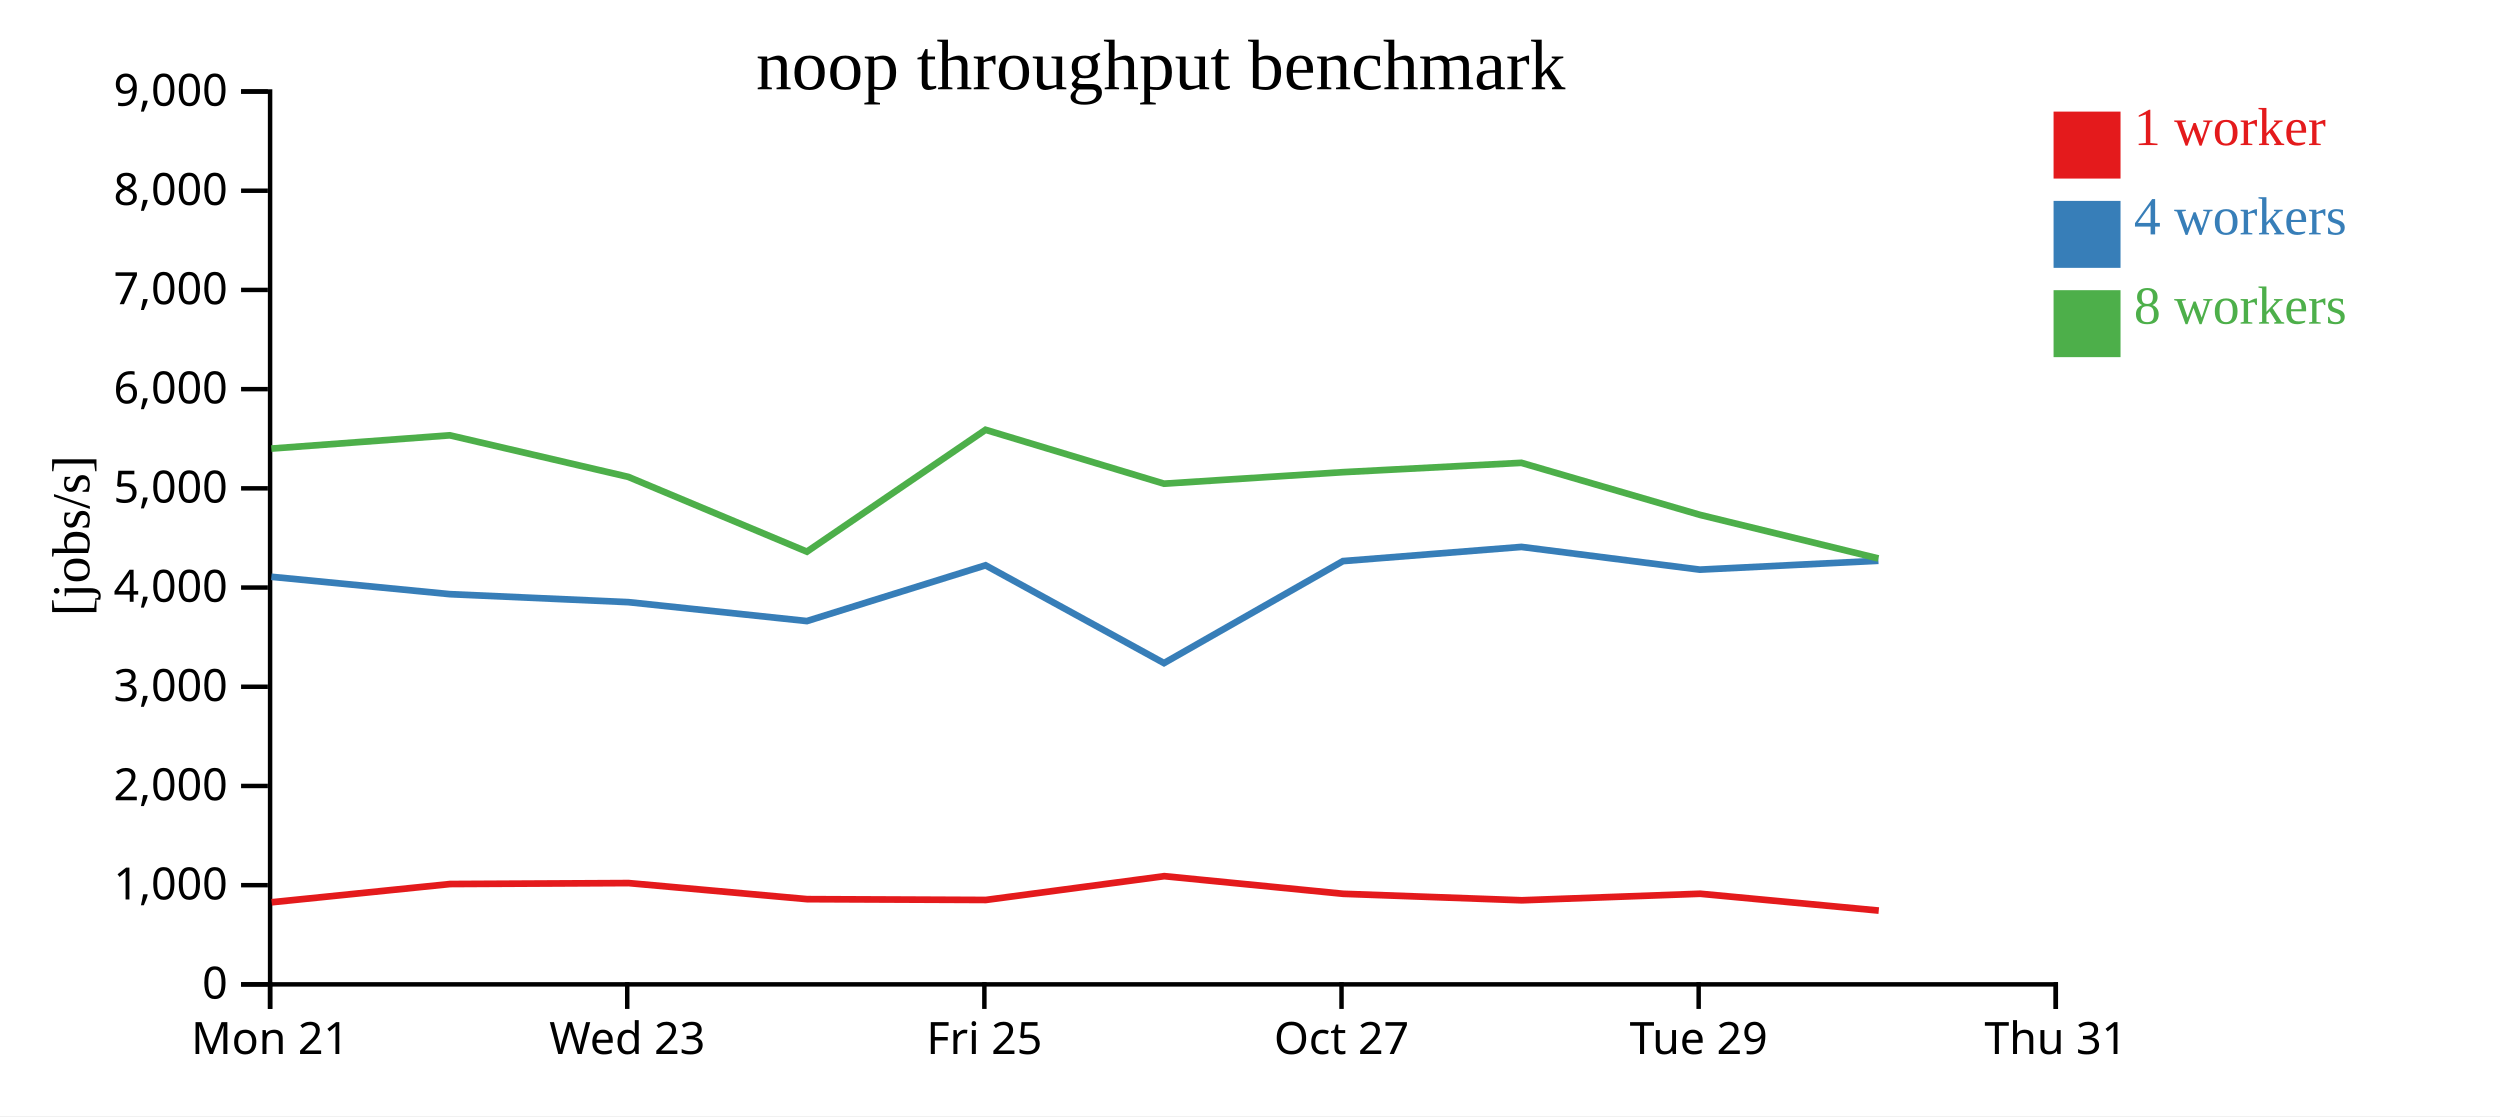
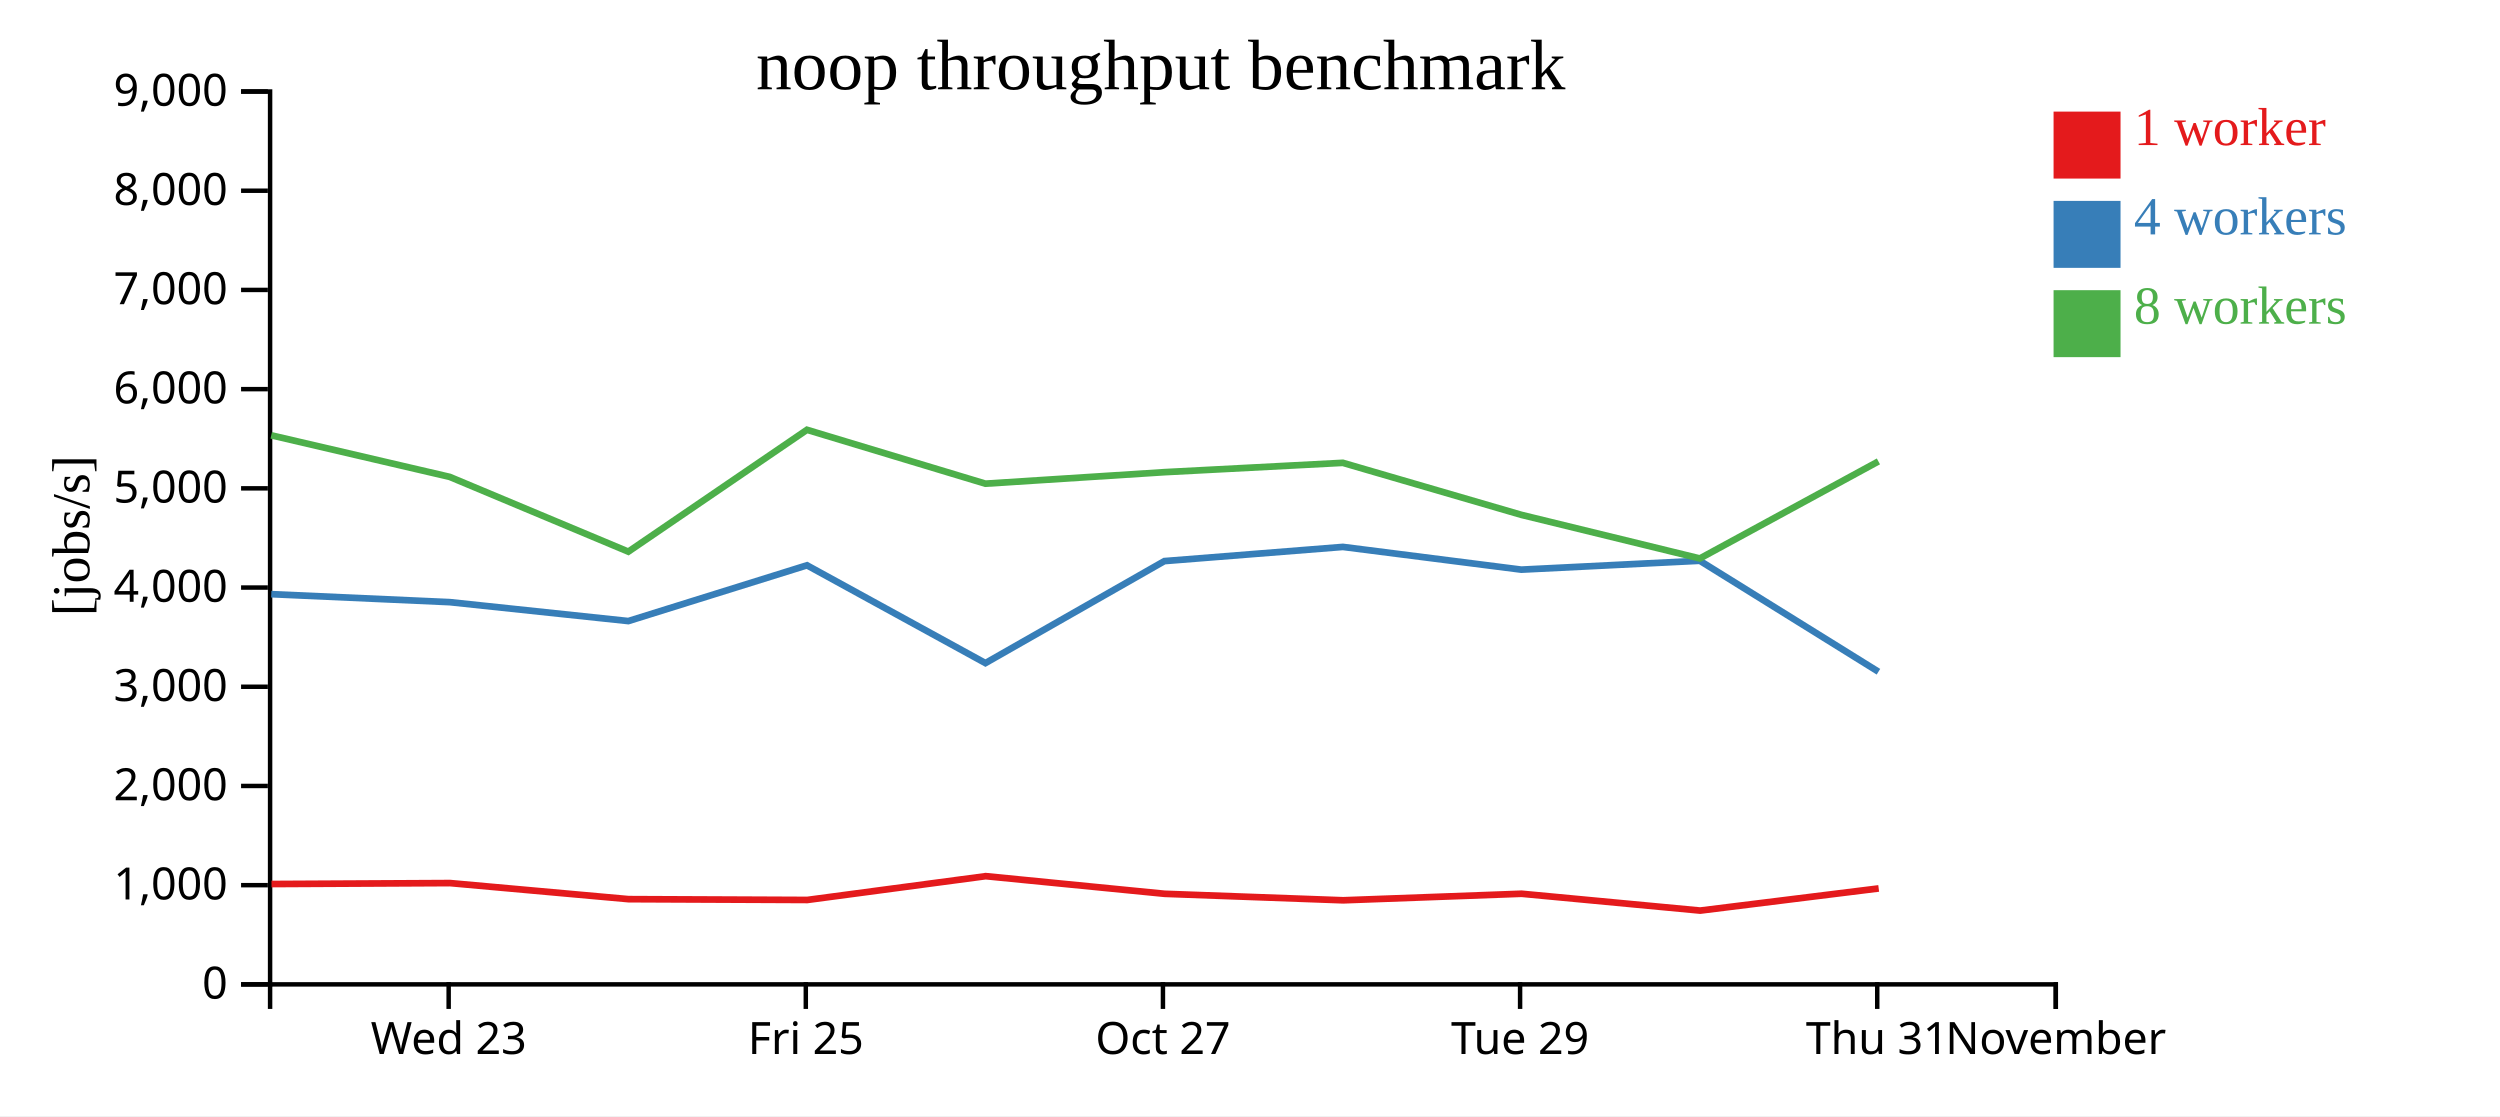
<svg xmlns="http://www.w3.org/2000/svg" width="560" height="250">
  <rect width="100%" height="100%" fill="white" />
  <g transform="translate(60,20)">
    <g transform="translate(0,200)" fill="none" font-size="10" font-family="sans-serif" text-anchor="middle">
      <path class="domain" stroke="currentColor" d="M0.5,6V0.5H400.5V6" />
-       <g class="tick" opacity="1" transform="translate(0.5,0)">
-         <line stroke="currentColor" y2="6" />
-         <text fill="currentColor" y="9" dy="0.71em">Mon 21</text>
-       </g>
-       <g class="tick" opacity="1" transform="translate(80.5,0)">
+       <g class="tick" opacity="1" transform="translate(40.5,0)">
        <line stroke="currentColor" y2="6" />
        <text fill="currentColor" y="9" dy="0.71em">Wed 23</text>
      </g>
-       <g class="tick" opacity="1" transform="translate(160.5,0)">
+       <g class="tick" opacity="1" transform="translate(120.5,0)">
        <line stroke="currentColor" y2="6" />
        <text fill="currentColor" y="9" dy="0.71em">Fri 25</text>
      </g>
-       <g class="tick" opacity="1" transform="translate(240.5,0)">
+       <g class="tick" opacity="1" transform="translate(200.5,0)">
        <line stroke="currentColor" y2="6" />
        <text fill="currentColor" y="9" dy="0.71em">Oct 27</text>
      </g>
-       <g class="tick" opacity="1" transform="translate(320.5,0)">
+       <g class="tick" opacity="1" transform="translate(280.5,0)">
        <line stroke="currentColor" y2="6" />
        <text fill="currentColor" y="9" dy="0.71em">Tue 29</text>
      </g>
+       <g class="tick" opacity="1" transform="translate(360.5,0)">
+         <line stroke="currentColor" y2="6" />
+         <text fill="currentColor" y="9" dy="0.71em">Thu 31</text>
+       </g>
      <g class="tick" opacity="1" transform="translate(400.5,0)">
        <line stroke="currentColor" y2="6" />
-         <text fill="currentColor" y="9" dy="0.71em">Thu 31</text>
+         <text fill="currentColor" y="9" dy="0.71em">November</text>
      </g>
    </g>
    <g fill="none" font-size="10" font-family="sans-serif" text-anchor="end">
      <path class="domain" stroke="currentColor" d="M-6,200.5H0.5V0.5H-6" />
      <g class="tick" opacity="1" transform="translate(0,200.5)">
        <line stroke="currentColor" x2="-6" />
        <text fill="currentColor" x="-9" dy="0.32em">0</text>
      </g>
      <g class="tick" opacity="1" transform="translate(0,178.2778)">
        <line stroke="currentColor" x2="-6" />
        <text fill="currentColor" x="-9" dy="0.32em">1,000</text>
      </g>
      <g class="tick" opacity="1" transform="translate(0,156.0556)">
        <line stroke="currentColor" x2="-6" />
        <text fill="currentColor" x="-9" dy="0.32em">2,000</text>
      </g>
      <g class="tick" opacity="1" transform="translate(0,133.8333)">
        <line stroke="currentColor" x2="-6" />
        <text fill="currentColor" x="-9" dy="0.32em">3,000</text>
      </g>
      <g class="tick" opacity="1" transform="translate(0,111.6111)">
        <line stroke="currentColor" x2="-6" />
        <text fill="currentColor" x="-9" dy="0.32em">4,000</text>
      </g>
      <g class="tick" opacity="1" transform="translate(0,89.38889)">
        <line stroke="currentColor" x2="-6" />
        <text fill="currentColor" x="-9" dy="0.32em">5,000</text>
      </g>
      <g class="tick" opacity="1" transform="translate(0,67.16667)">
        <line stroke="currentColor" x2="-6" />
        <text fill="currentColor" x="-9" dy="0.32em">6,000</text>
      </g>
      <g class="tick" opacity="1" transform="translate(0,44.94444)">
        <line stroke="currentColor" x2="-6" />
        <text fill="currentColor" x="-9" dy="0.32em">7,000</text>
      </g>
      <g class="tick" opacity="1" transform="translate(0,22.72222)">
        <line stroke="currentColor" x2="-6" />
        <text fill="currentColor" x="-9" dy="0.32em">8,000</text>
      </g>
      <g class="tick" opacity="1" transform="translate(0,0.5)">
        <line stroke="currentColor" x2="-6" />
        <text fill="currentColor" x="-9" dy="0.32em">9,000</text>
      </g>
    </g>
    <text text-anchor="middle" style="font-size: 12px" transform="rotate(-90)" y="-40" x="-100">[jobs/s]</text>
    <text text-anchor="middle" style="font-size: 16px" y="0" x="200">noop throughput benchmark</text>
-     <path class="line" fill="none" stroke="#e41a1c" stroke-width="1.5" d="M0.854,182.109L40.818,178.022L80.806,177.81L120.818,181.413L160.829,181.591L200.791,176.261L240.881,180.213L280.87,181.665L320.835,180.2L360.844,183.972" />
-     <path class="line" fill="none" stroke="#377eb8" stroke-width="1.5" d="M0.791,109.202L40.764,113.093L80.752,114.883L120.747,119.12L160.763,106.629L200.734,128.533L240.823,105.687L280.804,102.51L320.775,107.6L360.764,105.611" />
-     <path class="line" fill="none" stroke="#4daf4a" stroke-width="1.5" d="M0.787,80.483L40.758,77.511L80.747,86.827L120.745,103.573L160.76,76.276L200.728,88.343L240.821,85.767L280.792,83.674L320.773,95.326L360.765,105.096" />
+     <path class="line" fill="none" stroke="#e41a1c" stroke-width="1.5" d="M0.818,178.022L40.806,177.81L80.818,181.413L120.829,181.591L160.791,176.261L200.881,180.213L240.87,181.665L280.835,180.2L320.844,183.972L360.827,179.007" />
+     <path class="line" fill="none" stroke="#377eb8" stroke-width="1.5" d="M0.764,113.093L40.752,114.883L80.747,119.12L120.763,106.629L160.734,128.533L200.823,105.687L240.804,102.51L280.775,107.6L320.764,105.611L360.773,130.469" />
+     <path class="line" fill="none" stroke="#4daf4a" stroke-width="1.5" d="M0.758,77.511L40.747,86.827L80.745,103.573L120.76,76.276L160.728,88.343L200.821,85.767L240.792,83.674L280.773,95.326L320.765,105.096L360.767,83.355" />
    <rect class="dot" x="400" y="5" width="15" height="15" style="fill: #e41a1c;" />
    <rect class="dot" x="400" y="25" width="15" height="15" style="fill: #377eb8;" />
    <rect class="dot" x="400" y="45" width="15" height="15" style="fill: #4daf4a;" />
    <text class="label" x="418" y="12.5" style="fill: #e41a1c; alignment-baseline: middle;" text-anchor="left">1 worker</text>
    <text class="label" x="418" y="32.5" style="fill: #377eb8; alignment-baseline: middle;" text-anchor="left">4 workers</text>
    <text class="label" x="418" y="52.5" style="fill: #4daf4a; alignment-baseline: middle;" text-anchor="left">8 workers</text>
  </g>
</svg>
